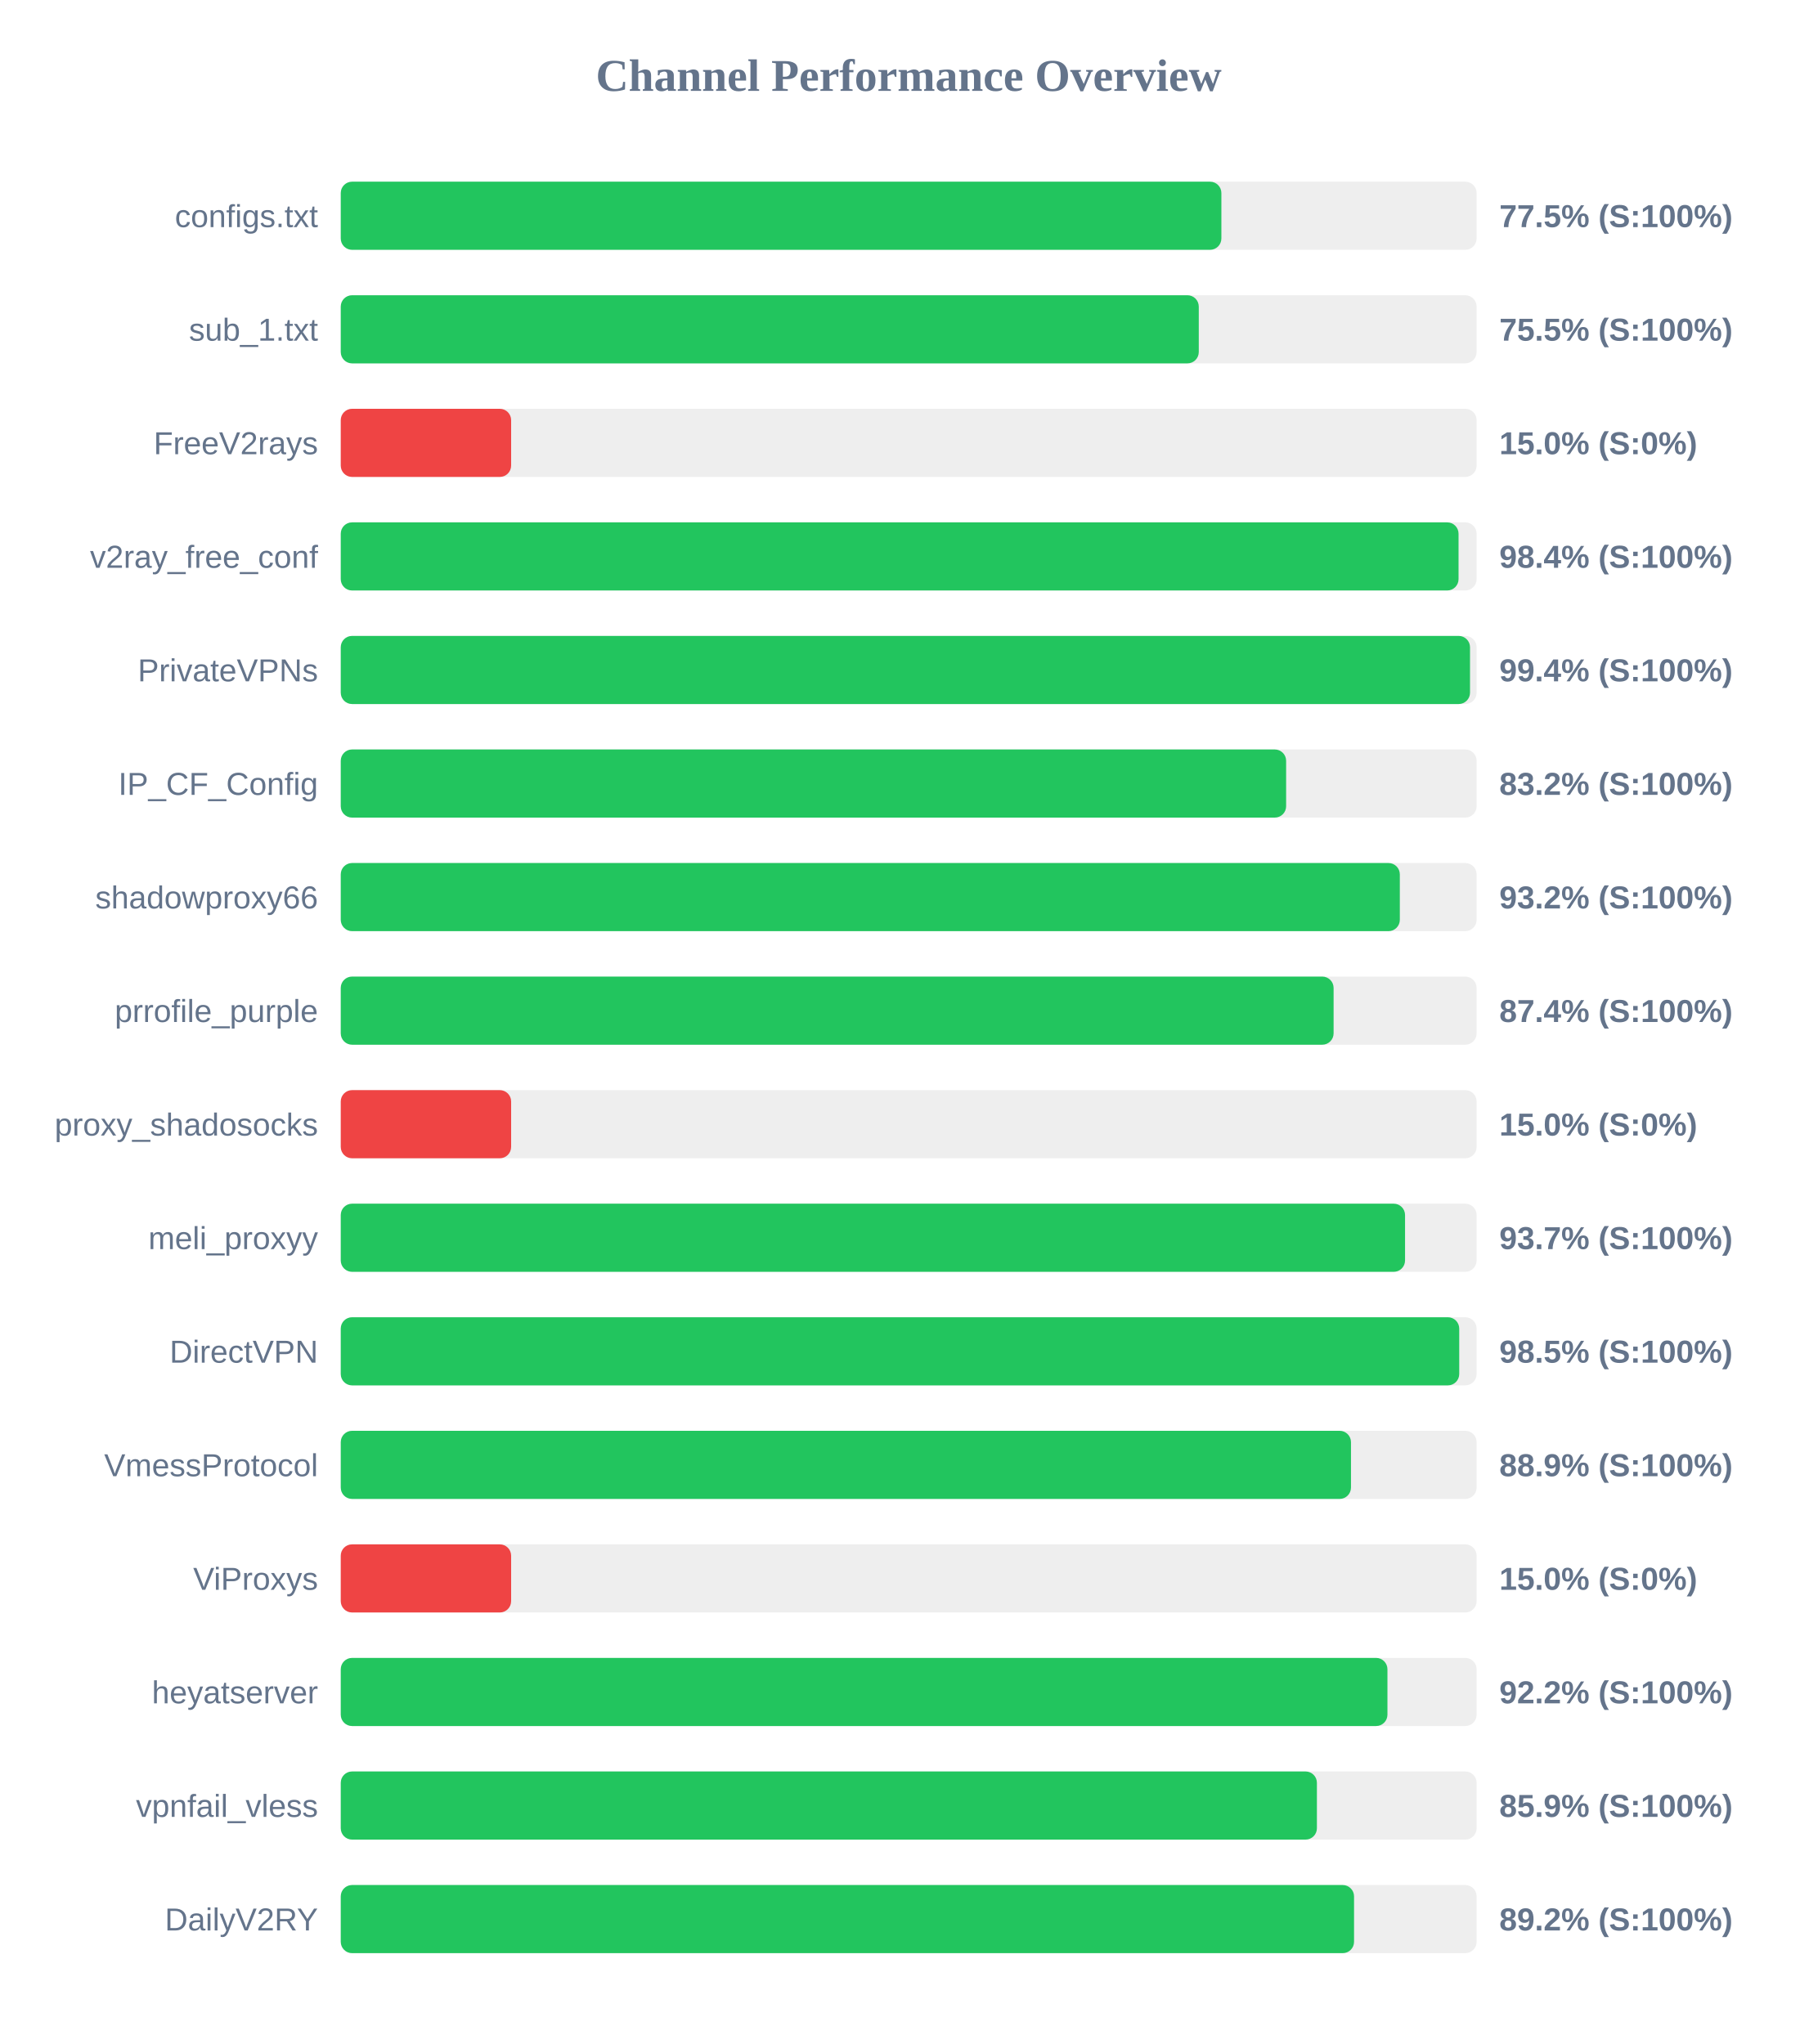
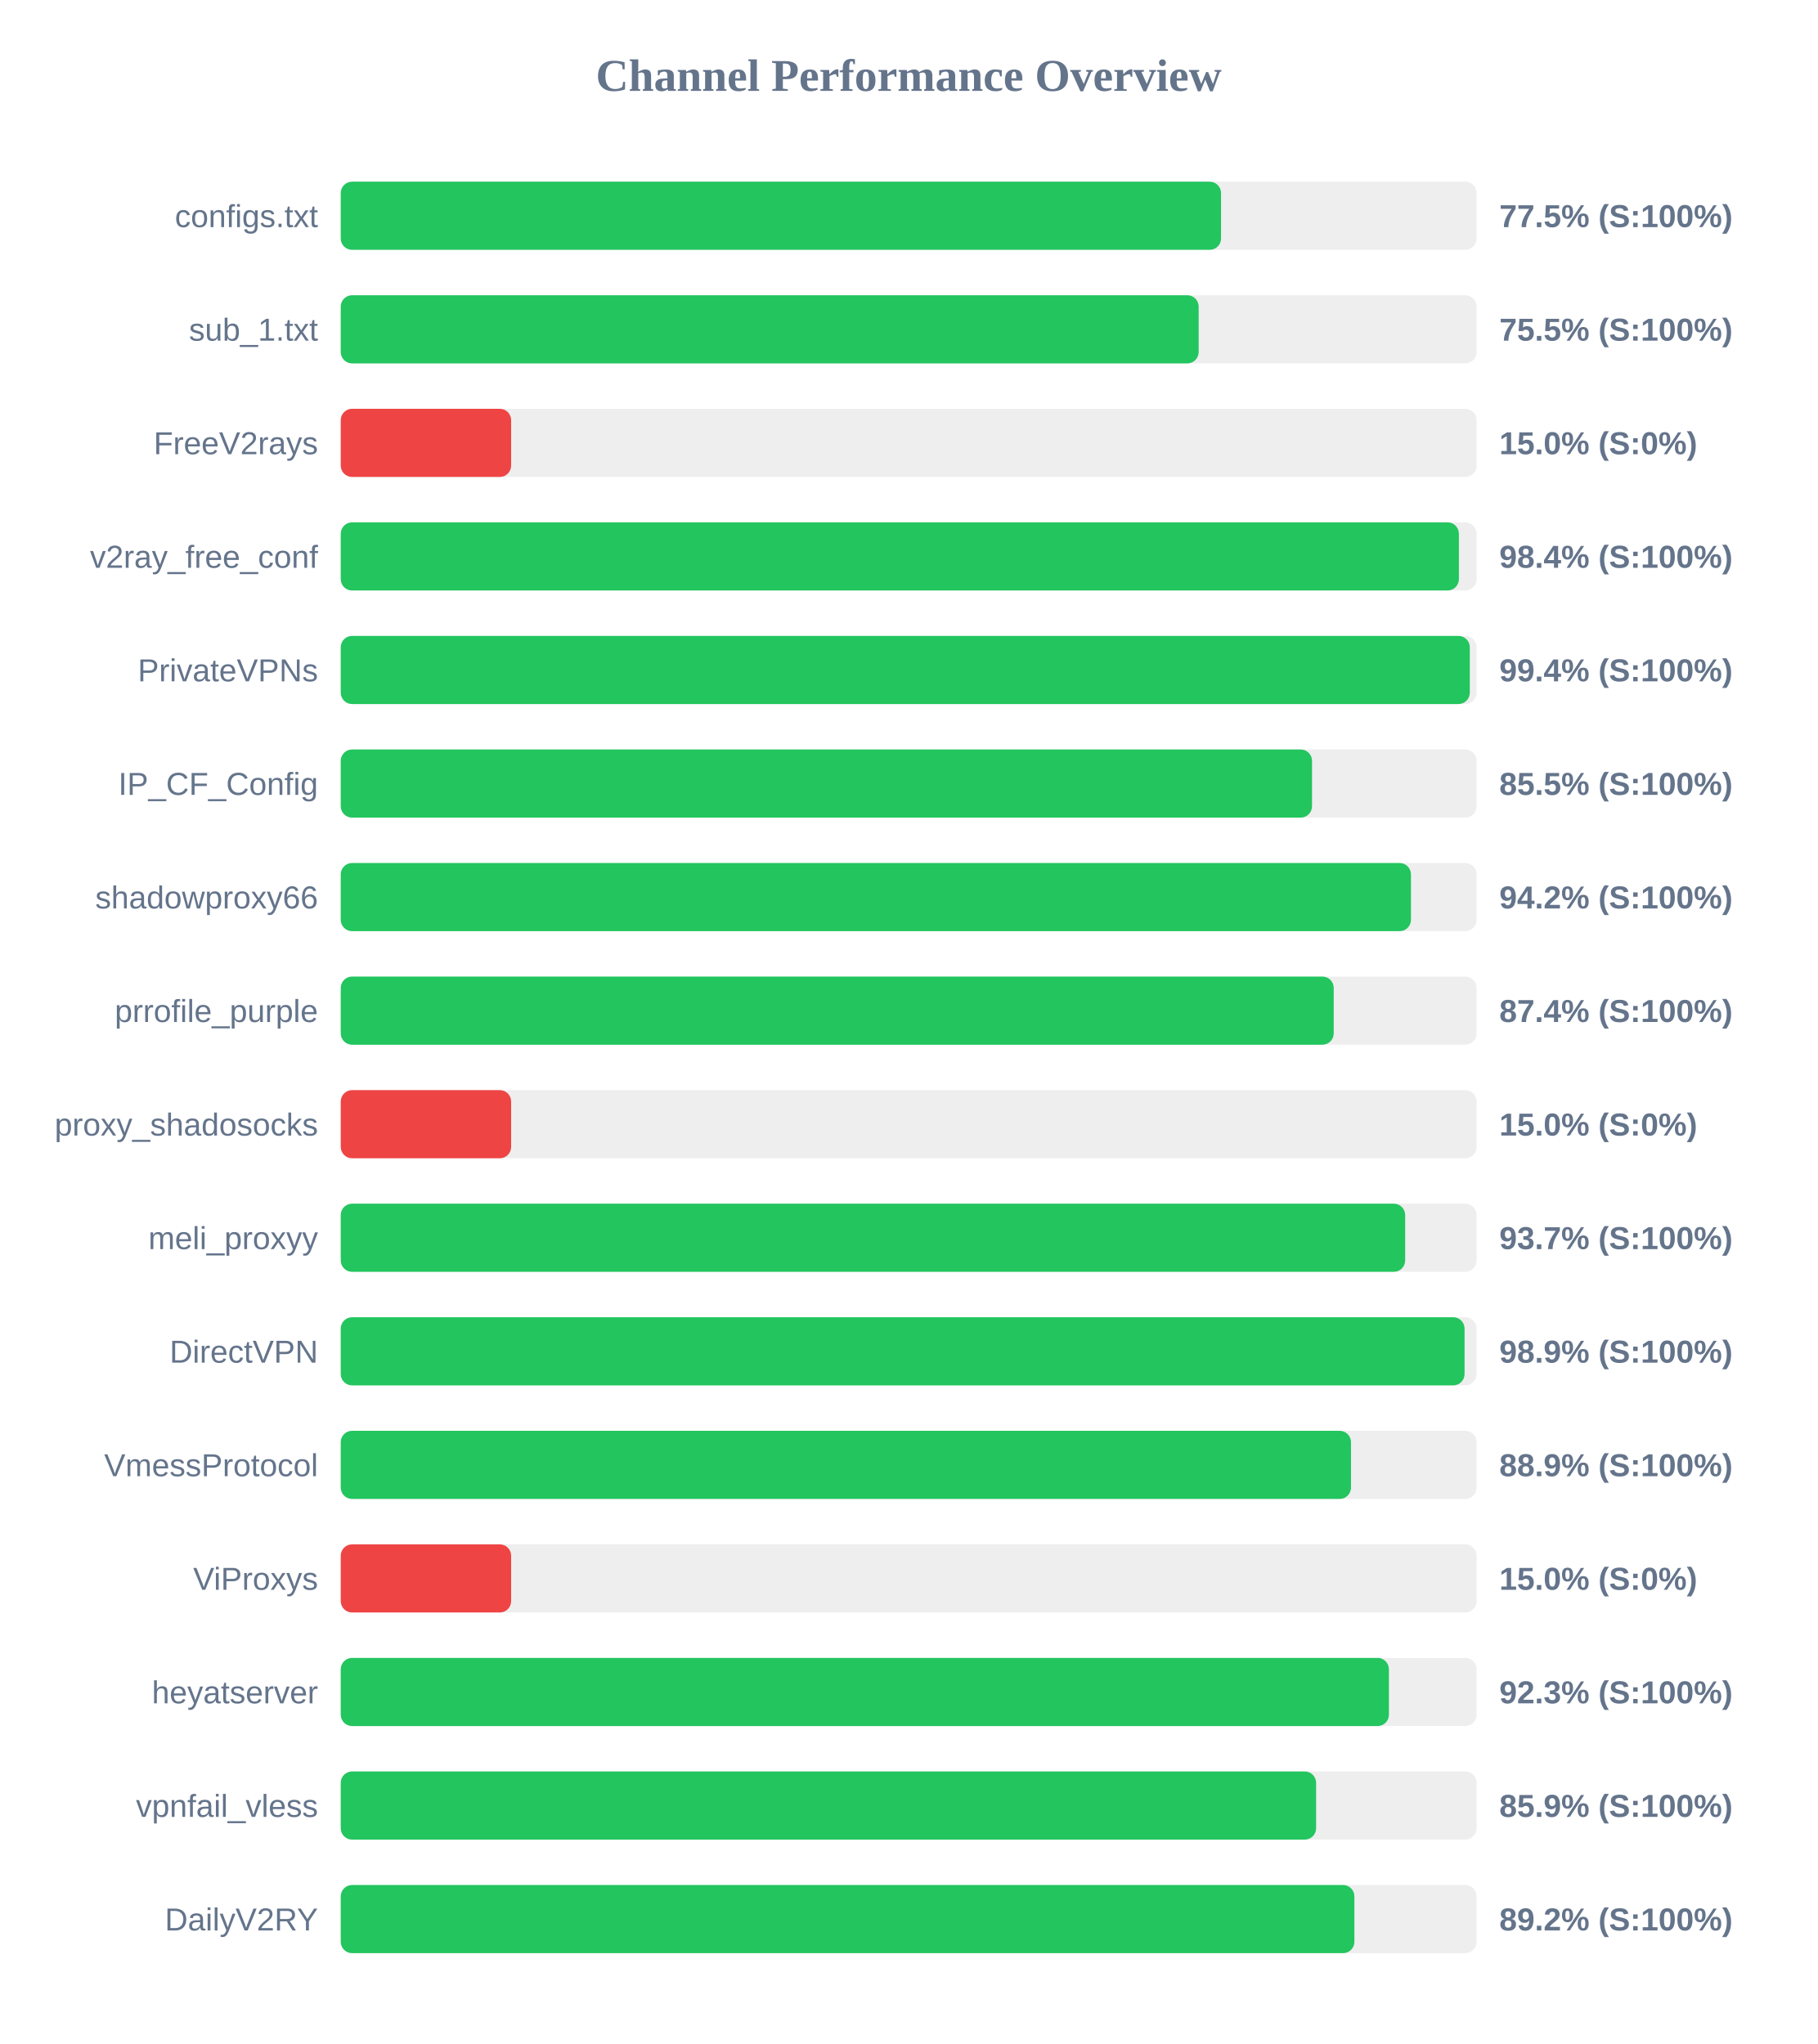
<svg xmlns="http://www.w3.org/2000/svg" width="800" height="900" version="1.1">
  <style>
        .row { font: 14px Arial; fill: #64748b; }
        .score { font: bold 14px Arial; fill: #64748b; }
    </style>
  <text x="400" y="40" text-anchor="middle" font-size="20px" font-weight="bold" fill="#64748b">Channel Performance Overview</text>
  <rect x="150" y="80" width="500" height="30" fill="#eee" rx="5" />
-   <rect x="150" y="80" width="387.65" height="30" fill="#22c55e" rx="5" />
+   <rect x="150" y="80" width="387.5" height="30" fill="#22c55e" rx="5" />
  <text x="140" y="100" text-anchor="end" class="row">configs.txt</text>
  <text x="660" y="100" text-anchor="start" class="score">77.5% (S:100%)</text>
  <rect x="150" y="130" width="500" height="30" fill="#eee" rx="5" />
-   <rect x="150" y="130" width="377.7" height="30" fill="#22c55e" rx="5" />
+   <rect x="150" y="130" width="377.65" height="30" fill="#22c55e" rx="5" />
  <text x="140" y="150" text-anchor="end" class="row">sub_1.txt</text>
  <text x="660" y="150" text-anchor="start" class="score">75.5% (S:100%)</text>
  <rect x="150" y="180" width="500" height="30" fill="#eee" rx="5" />
  <rect x="150" y="180" width="75.0" height="30" fill="#ef4444" rx="5" />
  <text x="140" y="200" text-anchor="end" class="row">FreeV2rays</text>
  <text x="660" y="200" text-anchor="start" class="score">15.0% (S:0%)</text>
  <rect x="150" y="230" width="500" height="30" fill="#eee" rx="5" />
-   <rect x="150" y="230" width="492.05" height="30" fill="#22c55e" rx="5" />
+   <rect x="150" y="230" width="492.2" height="30" fill="#22c55e" rx="5" />
  <text x="140" y="250" text-anchor="end" class="row">v2ray_free_conf</text>
  <text x="660" y="250" text-anchor="start" class="score">98.4% (S:100%)</text>
  <rect x="150" y="280" width="500" height="30" fill="#eee" rx="5" />
-   <rect x="150" y="280" width="497.1" height="30" fill="#22c55e" rx="5" />
+   <rect x="150" y="280" width="497.0" height="30" fill="#22c55e" rx="5" />
  <text x="140" y="300" text-anchor="end" class="row">PrivateVPNs</text>
  <text x="660" y="300" text-anchor="start" class="score">99.4% (S:100%)</text>
  <rect x="150" y="330" width="500" height="30" fill="#eee" rx="5" />
-   <rect x="150" y="330" width="416.15" height="30" fill="#22c55e" rx="5" />
+   <rect x="150" y="330" width="427.55" height="30" fill="#22c55e" rx="5" />
  <text x="140" y="350" text-anchor="end" class="row">IP_CF_Config</text>
-   <text x="660" y="350" text-anchor="start" class="score">83.2% (S:100%)</text>
+   <text x="660" y="350" text-anchor="start" class="score">85.5% (S:100%)</text>
  <rect x="150" y="380" width="500" height="30" fill="#eee" rx="5" />
-   <rect x="150" y="380" width="466.2" height="30" fill="#22c55e" rx="5" />
+   <rect x="150" y="380" width="471.1" height="30" fill="#22c55e" rx="5" />
  <text x="140" y="400" text-anchor="end" class="row">shadowproxy66</text>
-   <text x="660" y="400" text-anchor="start" class="score">93.2% (S:100%)</text>
+   <text x="660" y="400" text-anchor="start" class="score">94.2% (S:100%)</text>
  <rect x="150" y="430" width="500" height="30" fill="#eee" rx="5" />
-   <rect x="150" y="430" width="437.05" height="30" fill="#22c55e" rx="5" />
+   <rect x="150" y="430" width="437.1" height="30" fill="#22c55e" rx="5" />
  <text x="140" y="450" text-anchor="end" class="row">prrofile_purple</text>
  <text x="660" y="450" text-anchor="start" class="score">87.4% (S:100%)</text>
  <rect x="150" y="480" width="500" height="30" fill="#eee" rx="5" />
  <rect x="150" y="480" width="75.0" height="30" fill="#ef4444" rx="5" />
  <text x="140" y="500" text-anchor="end" class="row">proxy_shadosocks</text>
  <text x="660" y="500" text-anchor="start" class="score">15.0% (S:0%)</text>
  <rect x="150" y="530" width="500" height="30" fill="#eee" rx="5" />
-   <rect x="150" y="530" width="468.5" height="30" fill="#22c55e" rx="5" />
+   <rect x="150" y="530" width="468.55" height="30" fill="#22c55e" rx="5" />
  <text x="140" y="550" text-anchor="end" class="row">meli_proxyy</text>
  <text x="660" y="550" text-anchor="start" class="score">93.7% (S:100%)</text>
  <rect x="150" y="580" width="500" height="30" fill="#eee" rx="5" />
-   <rect x="150" y="580" width="492.35" height="30" fill="#22c55e" rx="5" />
+   <rect x="150" y="580" width="494.7" height="30" fill="#22c55e" rx="5" />
  <text x="140" y="600" text-anchor="end" class="row">DirectVPN</text>
-   <text x="660" y="600" text-anchor="start" class="score">98.5% (S:100%)</text>
+   <text x="660" y="600" text-anchor="start" class="score">98.9% (S:100%)</text>
  <rect x="150" y="630" width="500" height="30" fill="#eee" rx="5" />
  <rect x="150" y="630" width="444.7" height="30" fill="#22c55e" rx="5" />
  <text x="140" y="650" text-anchor="end" class="row">VmessProtocol</text>
  <text x="660" y="650" text-anchor="start" class="score">88.9% (S:100%)</text>
  <rect x="150" y="680" width="500" height="30" fill="#eee" rx="5" />
  <rect x="150" y="680" width="75.0" height="30" fill="#ef4444" rx="5" />
  <text x="140" y="700" text-anchor="end" class="row">ViProxys</text>
  <text x="660" y="700" text-anchor="start" class="score">15.0% (S:0%)</text>
  <rect x="150" y="730" width="500" height="30" fill="#eee" rx="5" />
-   <rect x="150" y="730" width="460.75" height="30" fill="#22c55e" rx="5" />
+   <rect x="150" y="730" width="461.4" height="30" fill="#22c55e" rx="5" />
  <text x="140" y="750" text-anchor="end" class="row">heyatserver</text>
-   <text x="660" y="750" text-anchor="start" class="score">92.2% (S:100%)</text>
+   <text x="660" y="750" text-anchor="start" class="score">92.3% (S:100%)</text>
  <rect x="150" y="780" width="500" height="30" fill="#eee" rx="5" />
-   <rect x="150" y="780" width="429.7" height="30" fill="#22c55e" rx="5" />
+   <rect x="150" y="780" width="429.35" height="30" fill="#22c55e" rx="5" />
  <text x="140" y="800" text-anchor="end" class="row">vpnfail_vless</text>
  <text x="660" y="800" text-anchor="start" class="score">85.9% (S:100%)</text>
  <rect x="150" y="830" width="500" height="30" fill="#eee" rx="5" />
-   <rect x="150" y="830" width="446.05" height="30" fill="#22c55e" rx="5" />
+   <rect x="150" y="830" width="446.2" height="30" fill="#22c55e" rx="5" />
  <text x="140" y="850" text-anchor="end" class="row">DailyV2RY</text>
  <text x="660" y="850" text-anchor="start" class="score">89.2% (S:100%)</text>
</svg>
